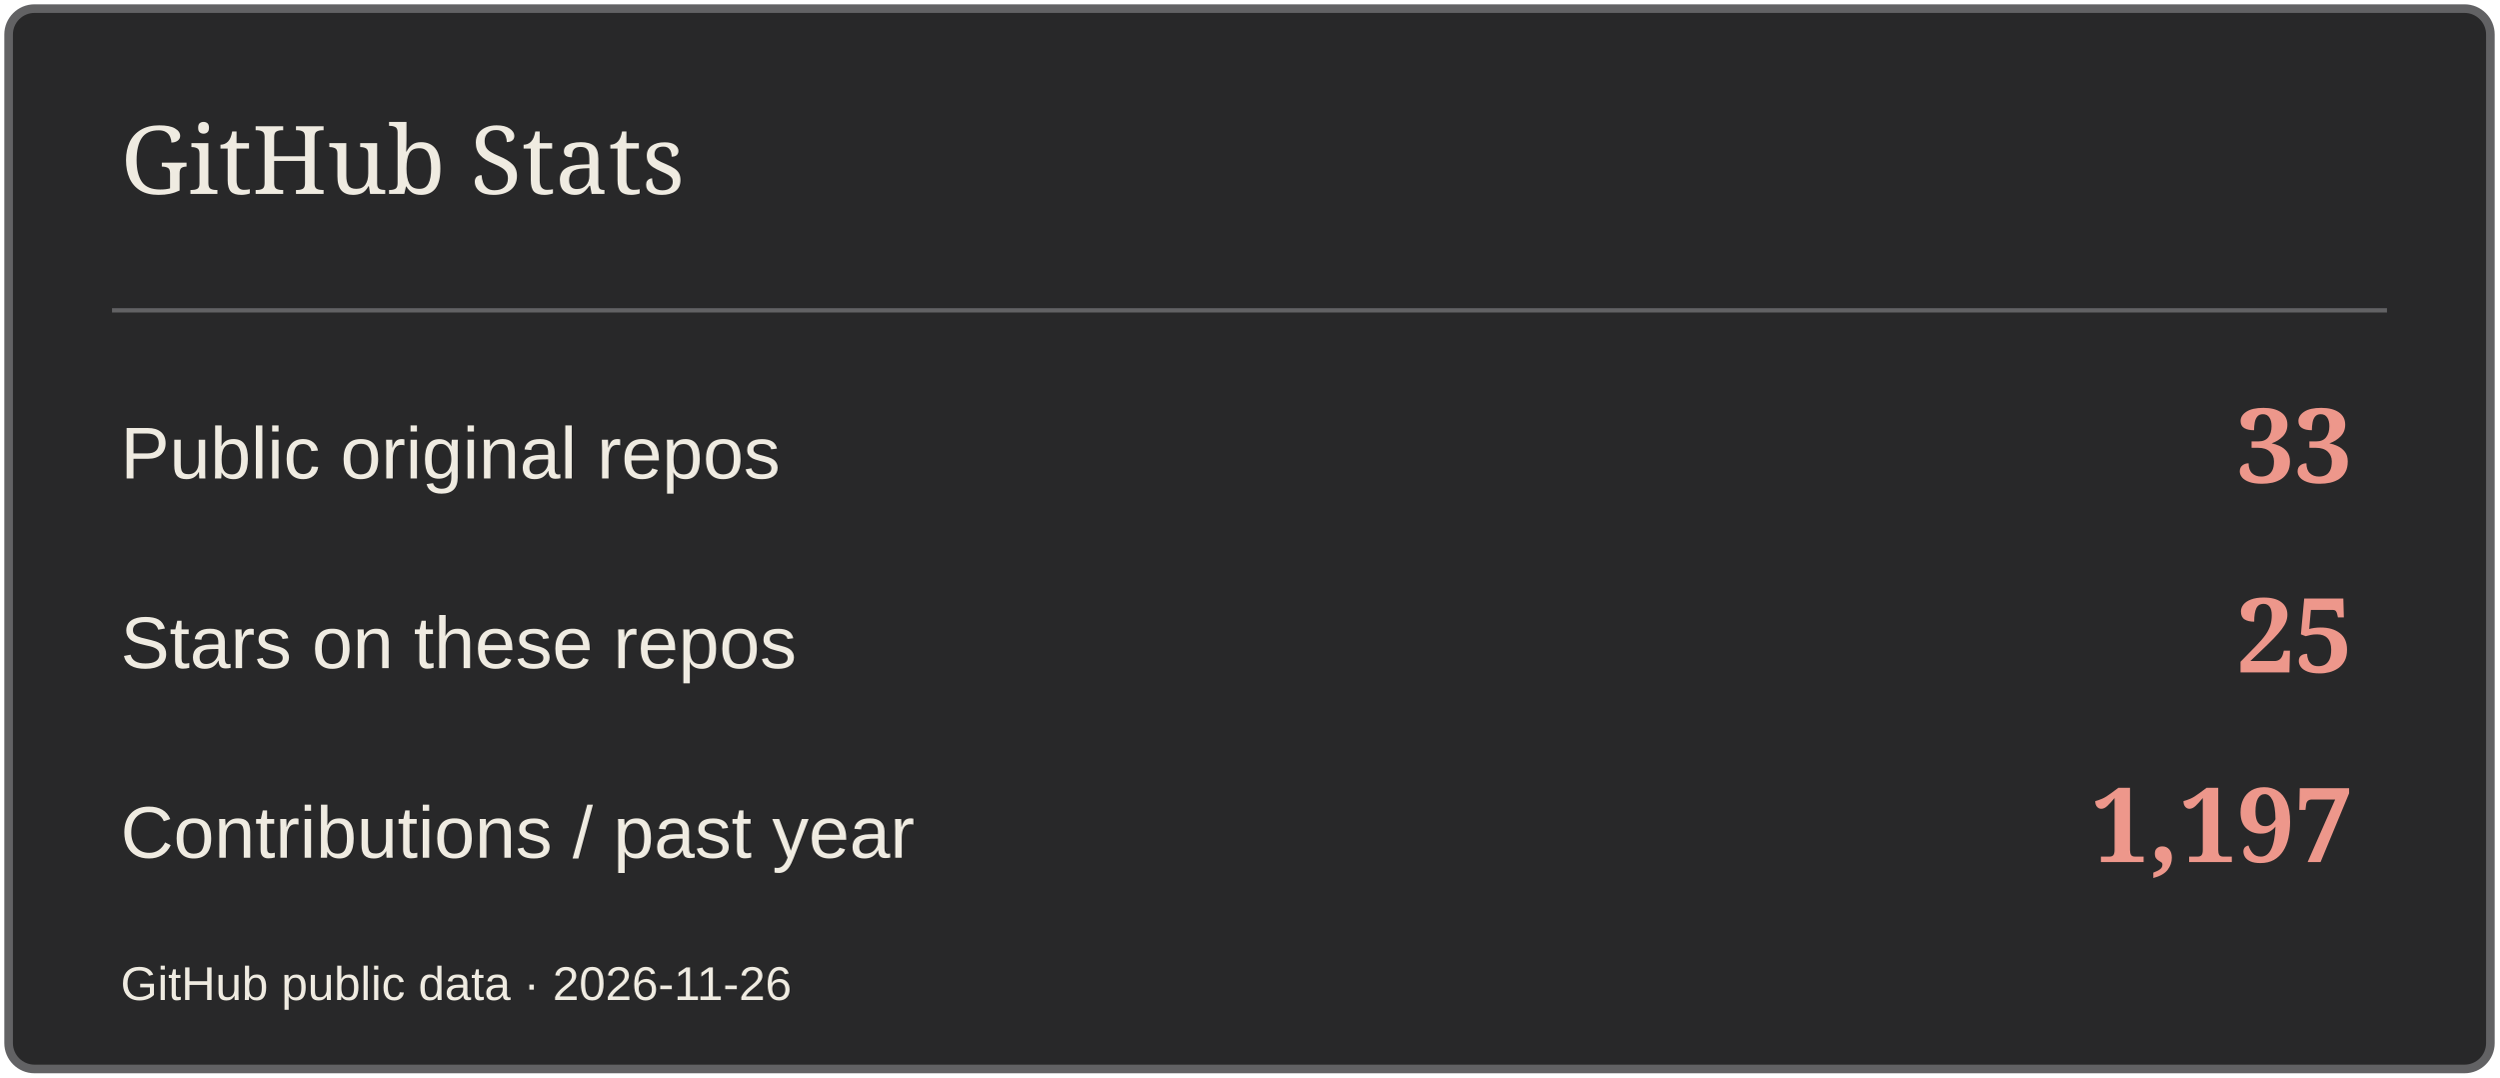
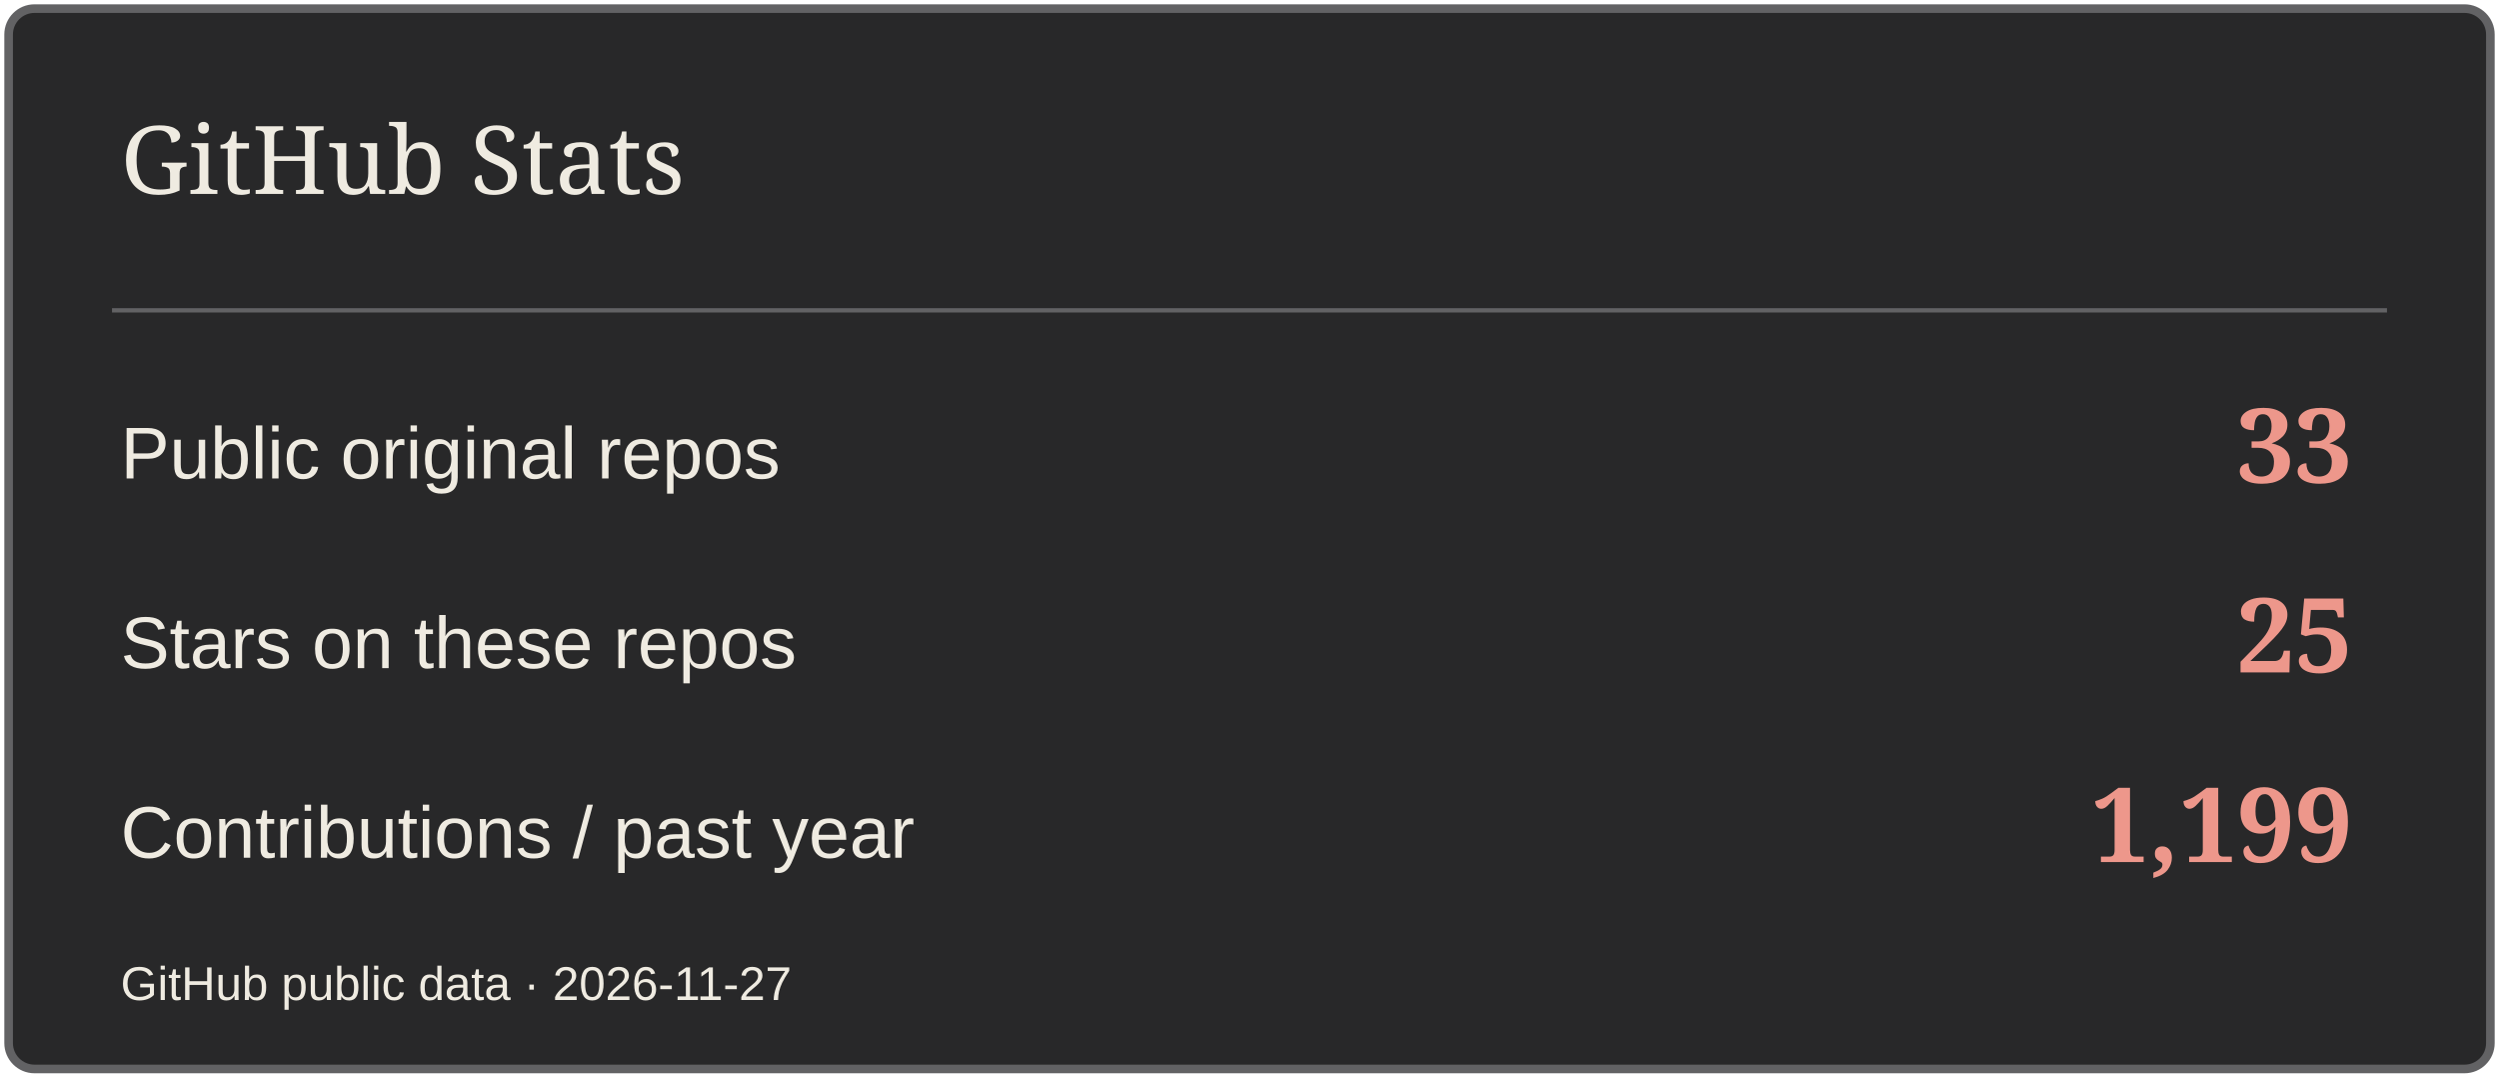
<svg xmlns="http://www.w3.org/2000/svg" width="580" height="250" viewBox="0 0 580 250" role="img" aria-label="GitHub Stats">
  <rect x="2" y="2" width="576" height="246" rx="6" fill="#282829" stroke="#626264" stroke-width="2" />
  <path d="M26 72H554" stroke="#626264" />
  <text x="28" y="45" font-size="22" fill="#EFEBE1" font-family="Georgia,serif">GitHub Stats</text>
  <text x="28" y="111" font-size="17" fill="#EFEBE1" font-family="Arial,sans-serif">Public original repos</text>
  <text x="546" y="112" font-size="24" fill="#ED978B" font-family="Georgia,serif" text-anchor="end" font-weight="700">33</text>
  <text x="28" y="155" font-size="17" fill="#EFEBE1" font-family="Arial,sans-serif">Stars on these repos</text>
  <text x="546" y="156" font-size="24" fill="#ED978B" font-family="Georgia,serif" text-anchor="end" font-weight="700">25</text>
  <text x="28" y="199" font-size="17" fill="#EFEBE1" font-family="Arial,sans-serif">Contributions / past year</text>
-   <text x="546" y="200" font-size="24" fill="#ED978B" font-family="Georgia,serif" text-anchor="end" font-weight="700">1,197</text>
-   <text x="28" y="232" font-size="11" fill="#EFEBE1" font-family="Arial,sans-serif">GitHub public data · 2026-11-26</text>
+   <text x="546" y="200" font-size="24" fill="#ED978B" font-family="Georgia,serif" text-anchor="end" font-weight="700">1,199</text>
+   <text x="28" y="232" font-size="11" fill="#EFEBE1" font-family="Arial,sans-serif">GitHub public data · 2026-11-27</text>
</svg>
